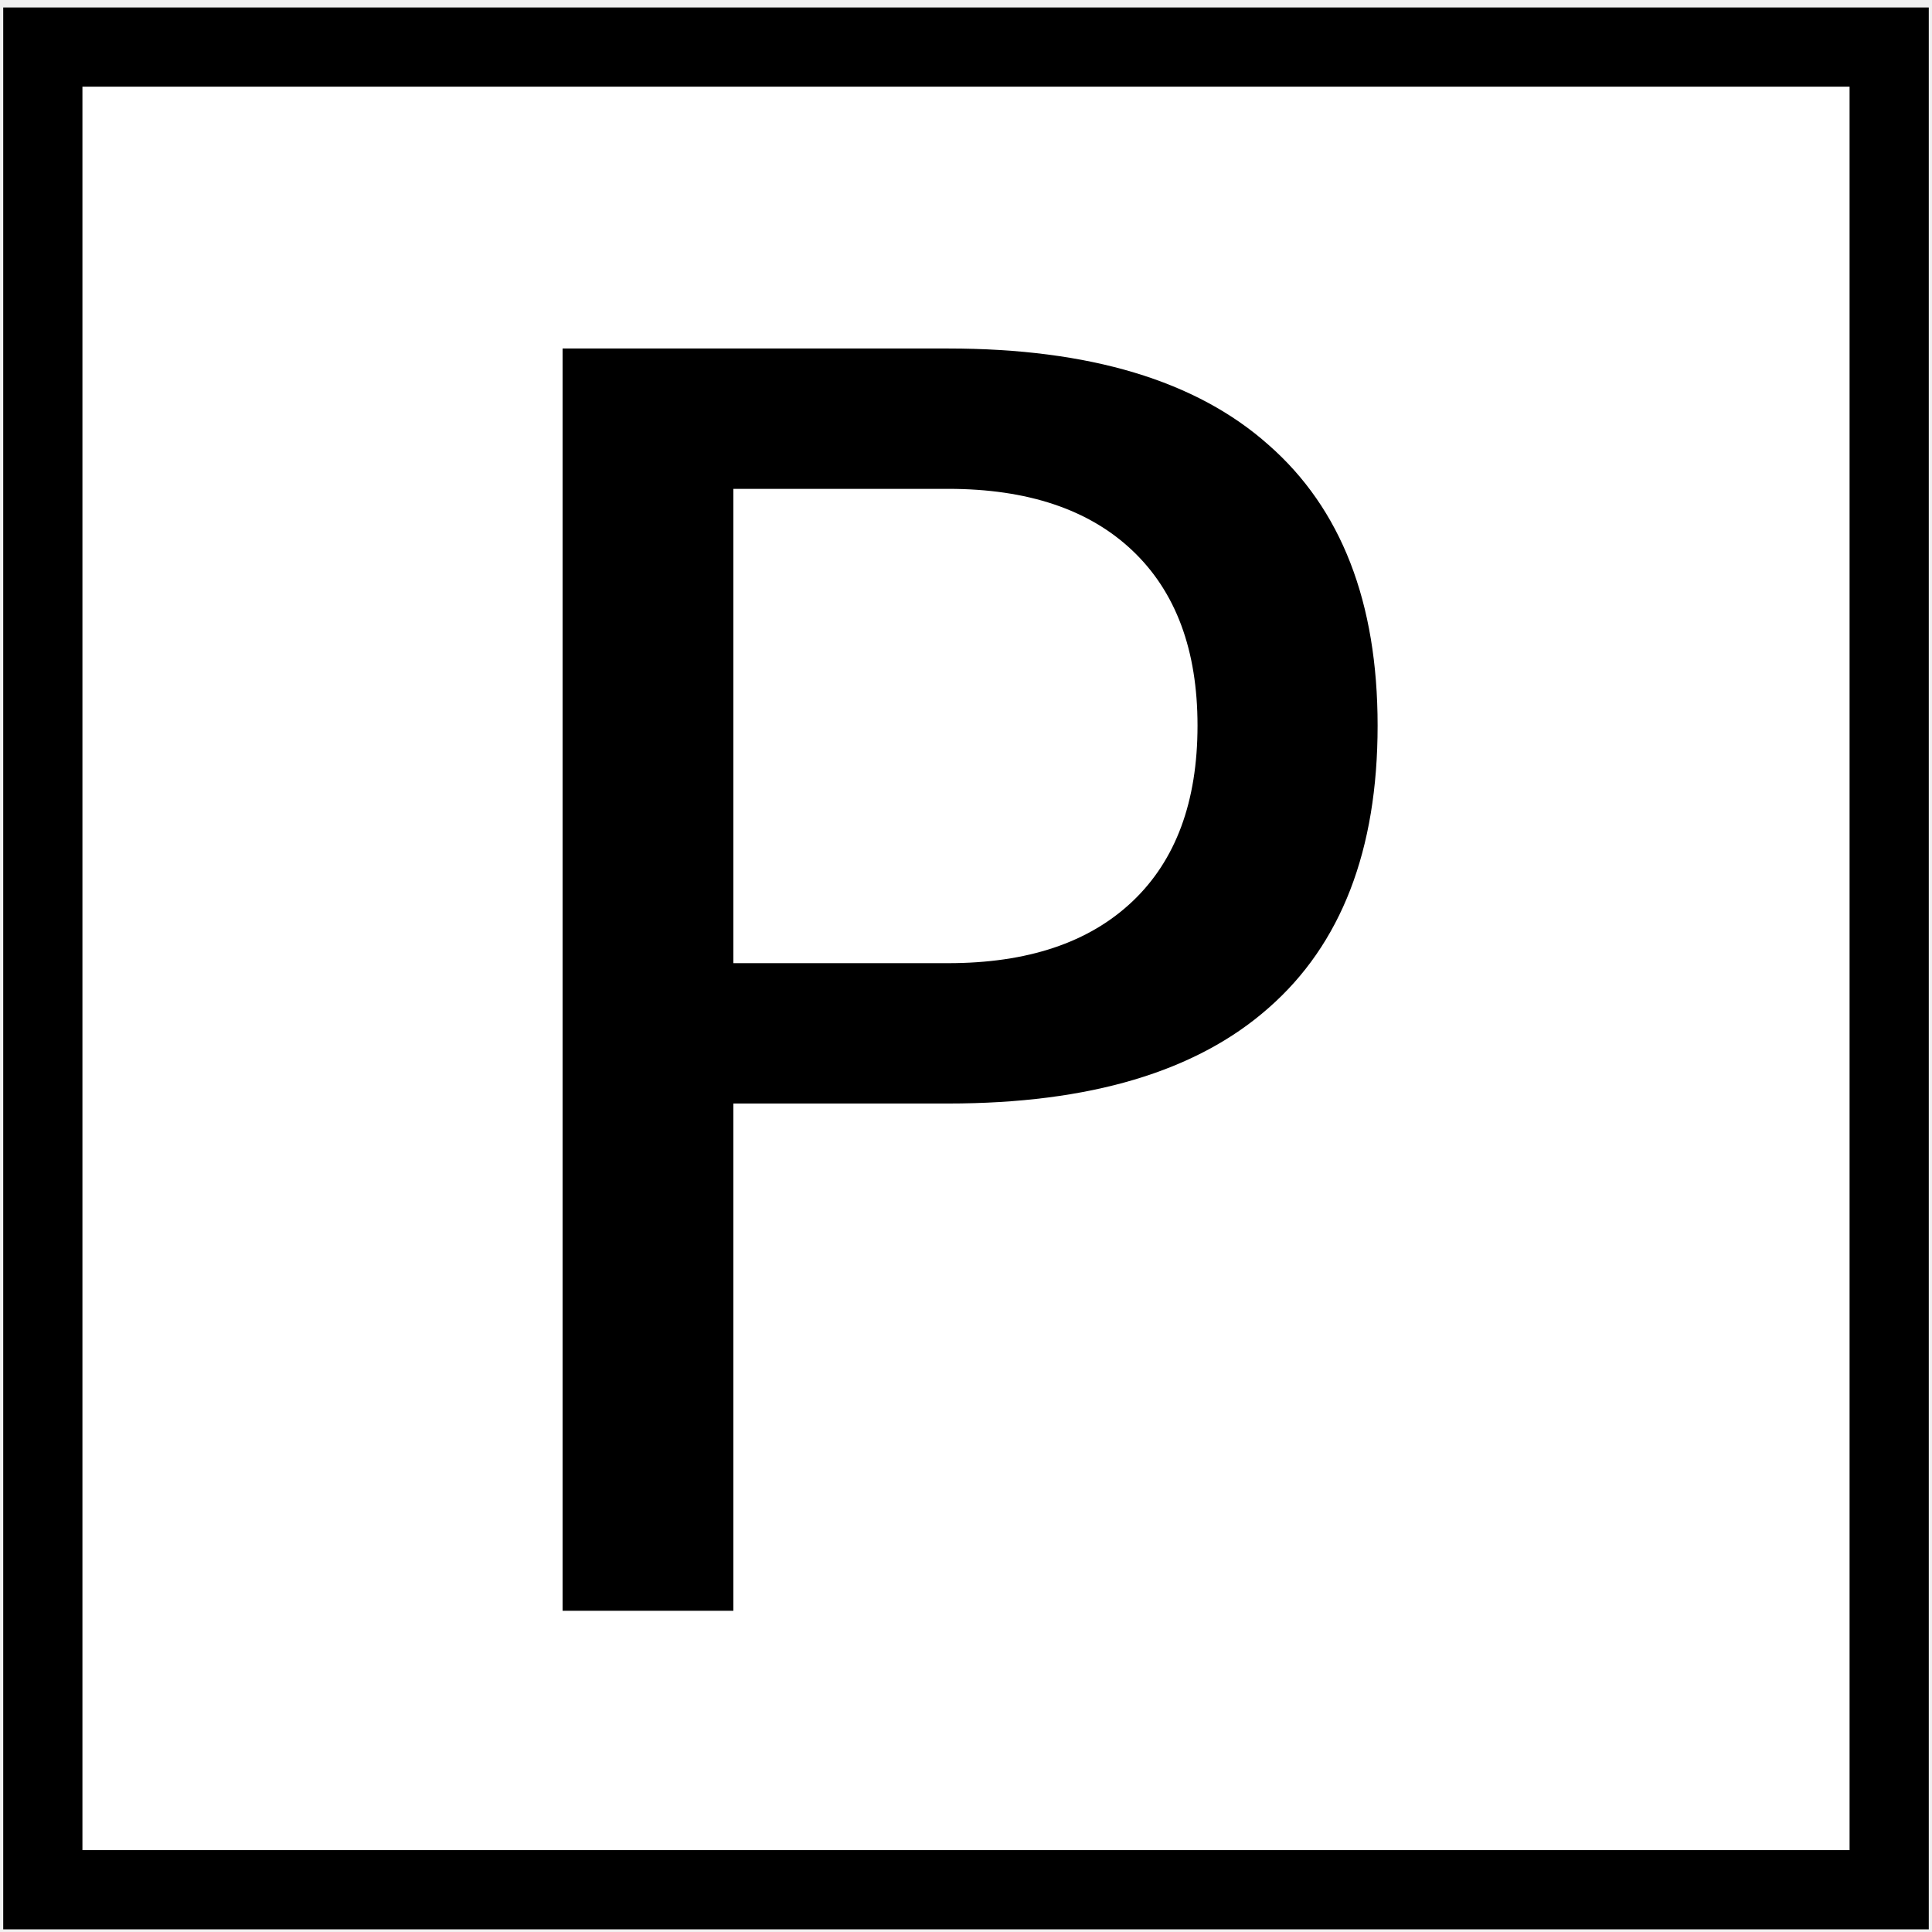
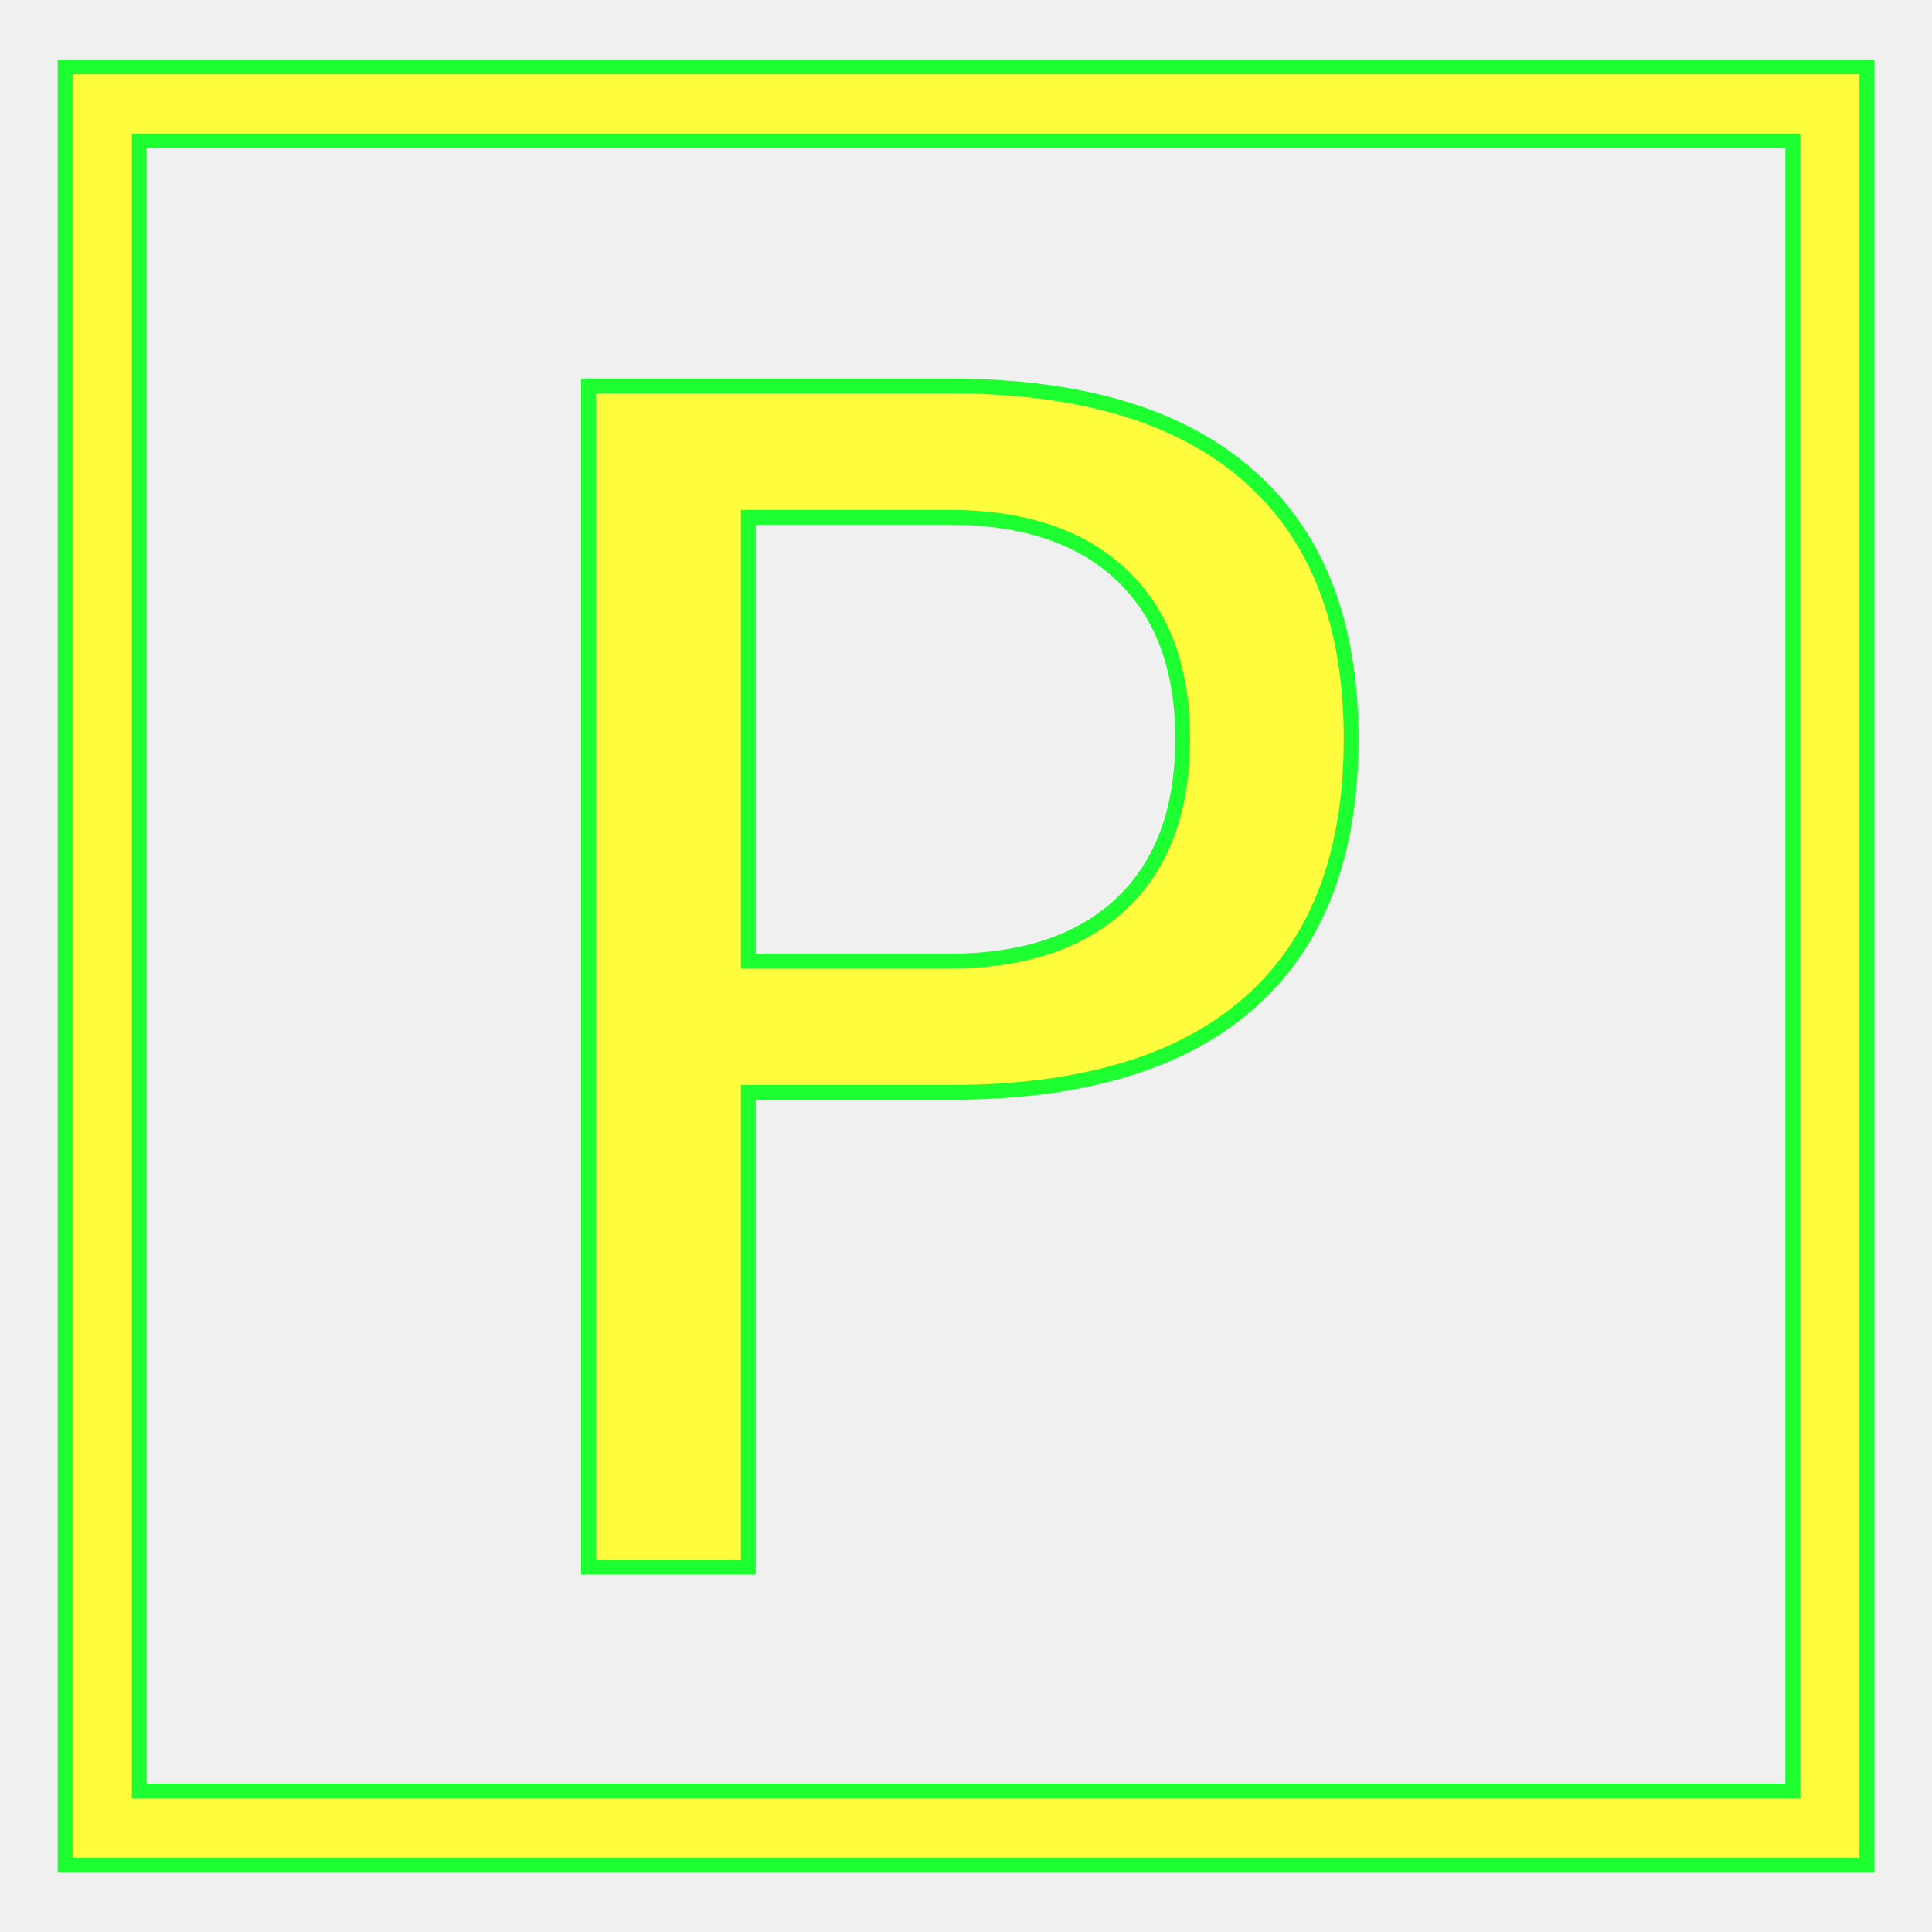
- <svg xmlns="http://www.w3.org/2000/svg" version="1.0" x="0" y="0" width="109.134" height="109.134" id="svg602" xml:space="preserve">
-   <defs id="defs17" />
-   <g id="g1306">
-     <rect y="2.659" x="2.419" height="104.087" width="104.296" id="rect1334" style="fill:#ffffff;fill-opacity:1;stroke:#000000;stroke-width:4.474;stroke-miterlimit:4;stroke-dasharray:none;stroke-opacity:1" />
-     <path style="font-size:97.81px;font-style:normal;font-weight:normal;fill:#000000;fill-opacity:1;stroke:none;stroke-width:1px;stroke-linecap:butt;stroke-linejoin:miter;stroke-opacity:1;font-family:Bitstream Vera Sans" d="M 41.426,27.614 L 41.426,54.407 L 53.556,54.407 C 58.046,54.407 61.516,53.245 63.968,50.92 C 66.419,48.596 67.645,45.285 67.645,40.987 C 67.645,36.72 66.419,33.425 63.968,31.101 C 61.516,28.776 58.046,27.614 53.556,27.614 L 41.426,27.614 M 31.779,19.686 L 53.556,19.686 C 61.548,19.686 67.582,21.501 71.657,25.131 C 75.764,28.729 77.818,34.014 77.818,40.987 C 77.818,48.023 75.764,53.34 71.657,56.938 C 67.582,60.536 61.548,62.335 53.556,62.335 L 41.426,62.335 L 41.426,90.99 L 31.779,90.99 L 31.779,19.686" id="text1319" />
-   </g>
+ <svg xmlns="http://www.w3.org/2000/svg" version="1.1" id="svg602" x="0px" y="0px" width="579.997px" height="579.997px" viewBox="0 0 579.997 579.997" enable-background="new 0 0 579.997 579.997" xml:space="preserve">
+   <path fill="#FFFB3D" stroke="#1EFF31" stroke-width="4.444" d="M19.55,20.073v539.85h540.896V20.073H19.55z M538.199,537.675  h-496.4V42.321h496.4V537.675z" />
+   <path fill="#FFFB3D" stroke="#1EFF31" stroke-width="4.444" d="M224.65,327.951h60.325c39.736,0,69.742-8.945,90.008-26.835  c20.426-17.891,30.639-44.331,30.639-79.322c0-34.674-10.213-60.958-30.639-78.849c-20.266-18.051-50.271-27.074-90.008-27.074  h-108.3v354.582h47.975V327.951z M224.65,155.294h60.325c22.321,0,39.58,5.778,51.77,17.336  c12.194,11.559,18.289,27.945,18.289,49.163c0,21.375-6.095,37.84-18.289,49.397c-12.189,11.559-29.448,17.337-51.77,17.337H224.65  V155.294z" />
</svg>
